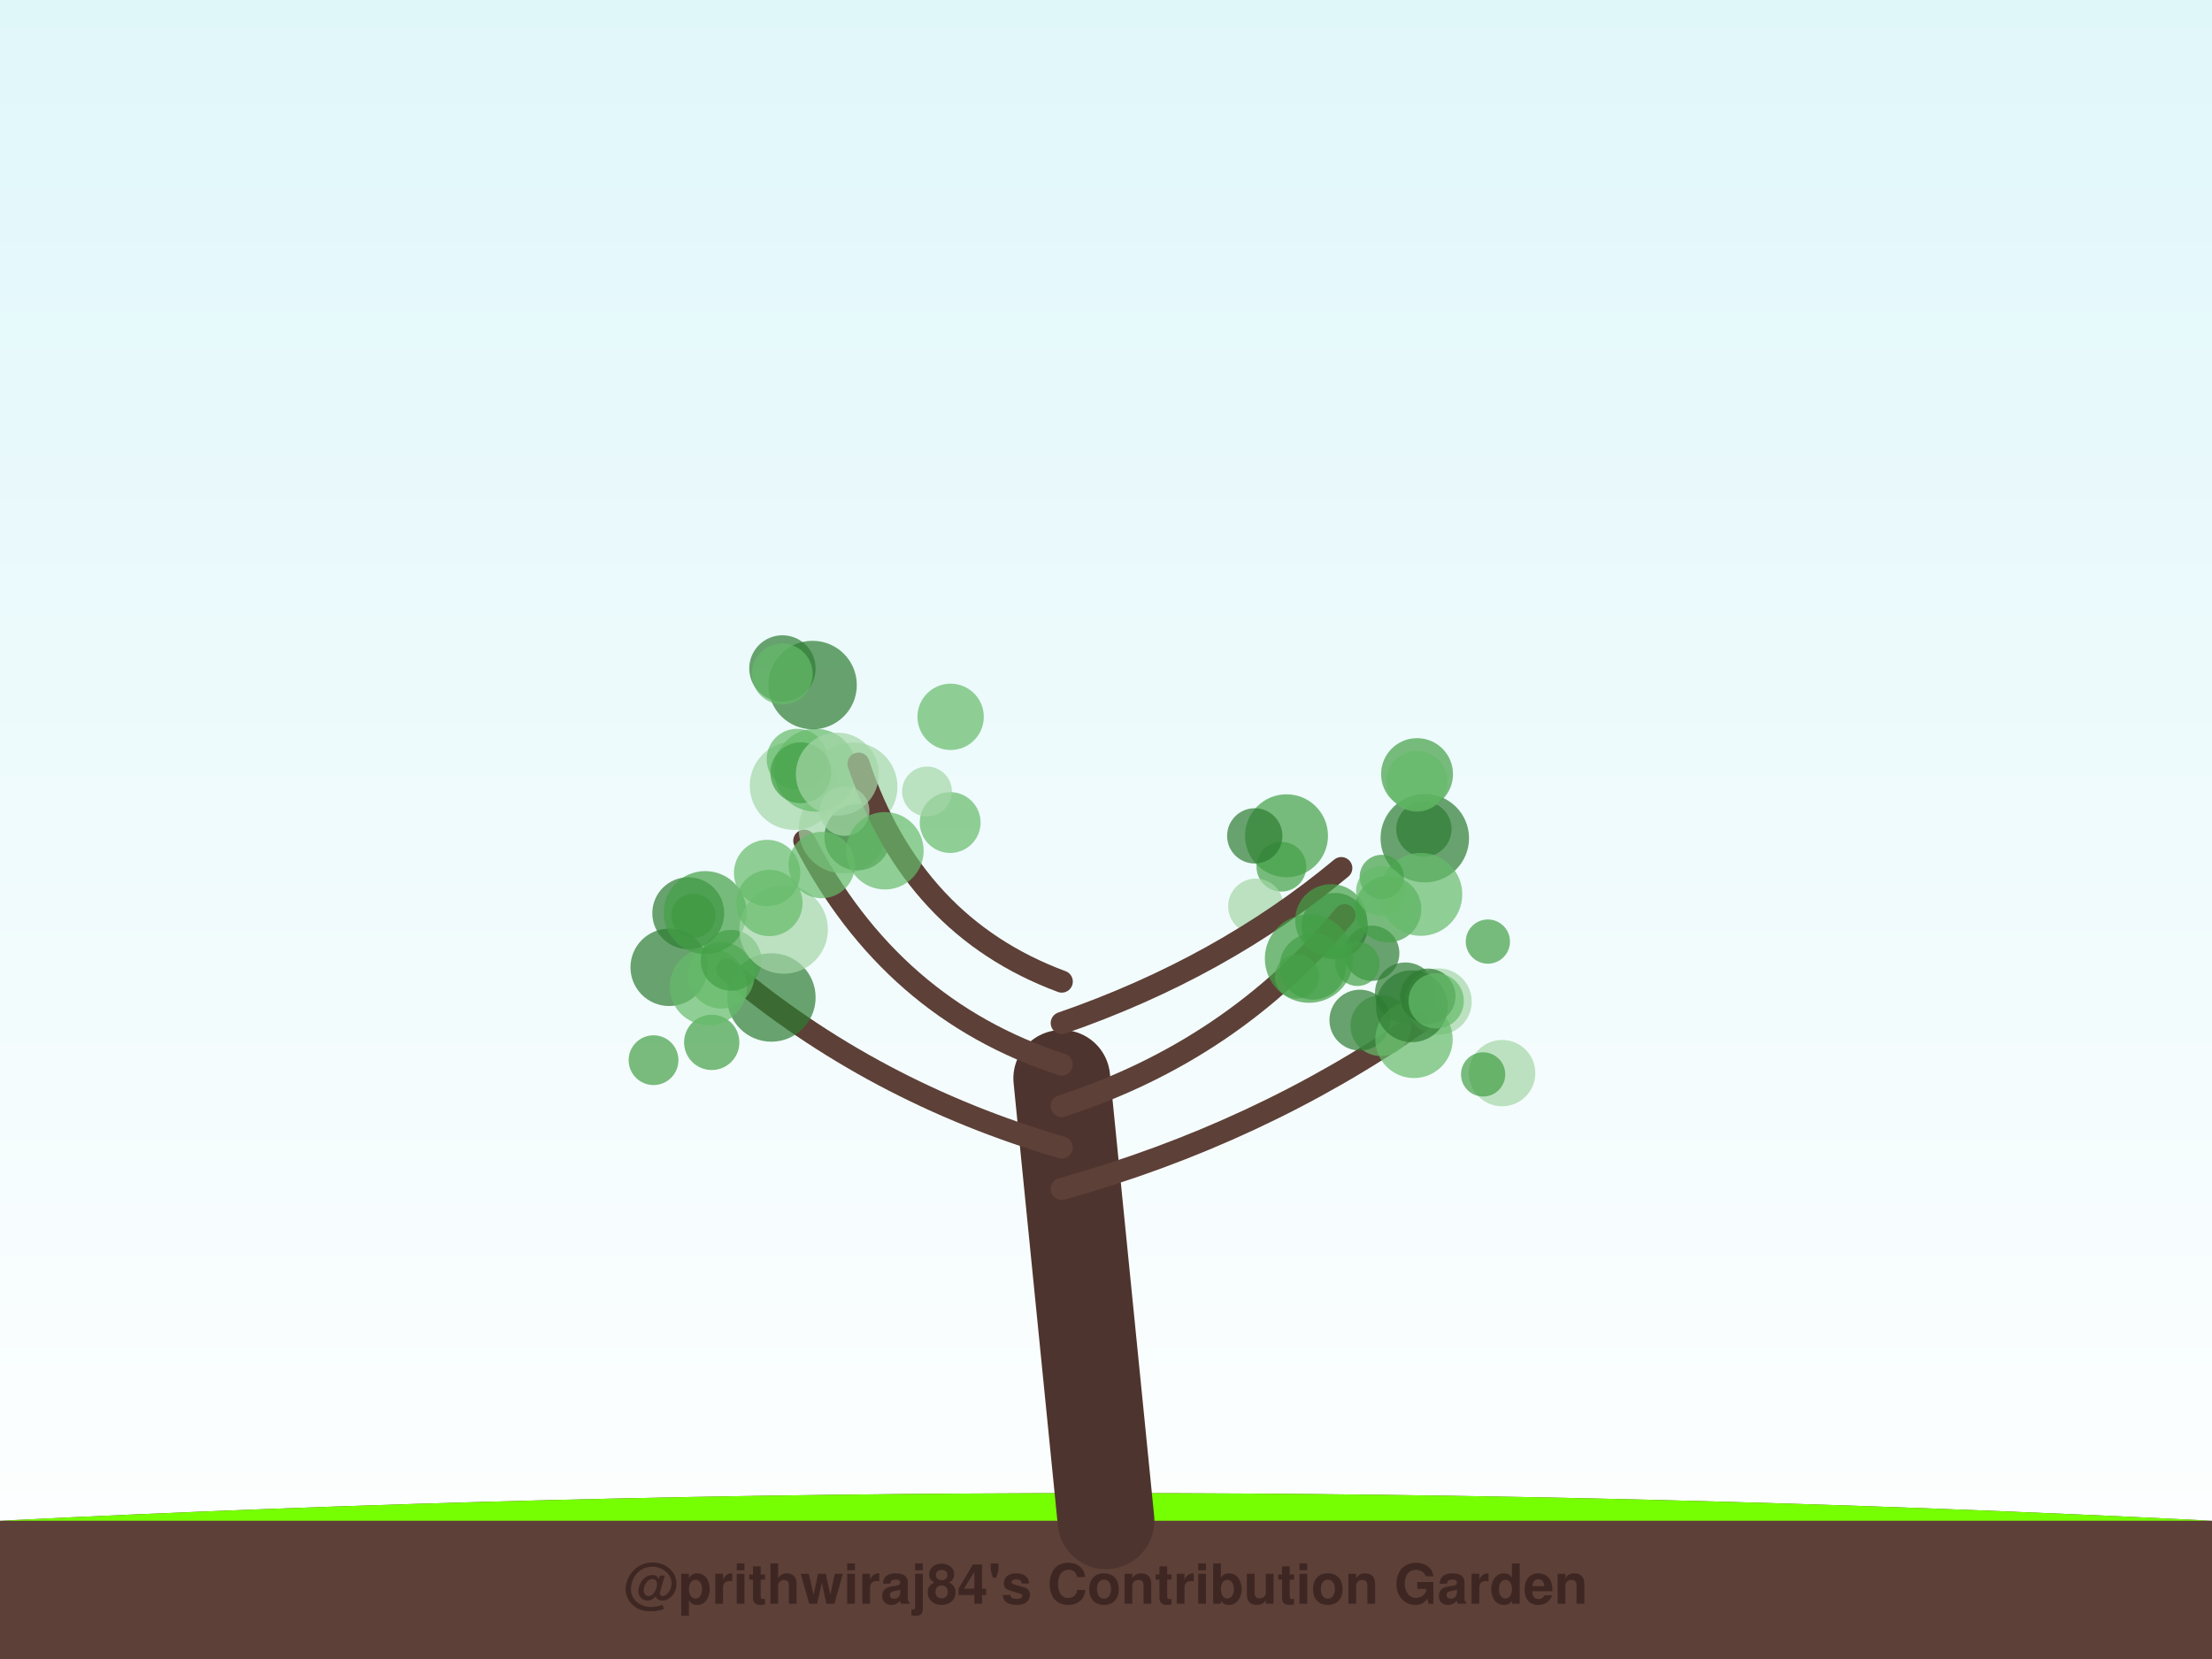
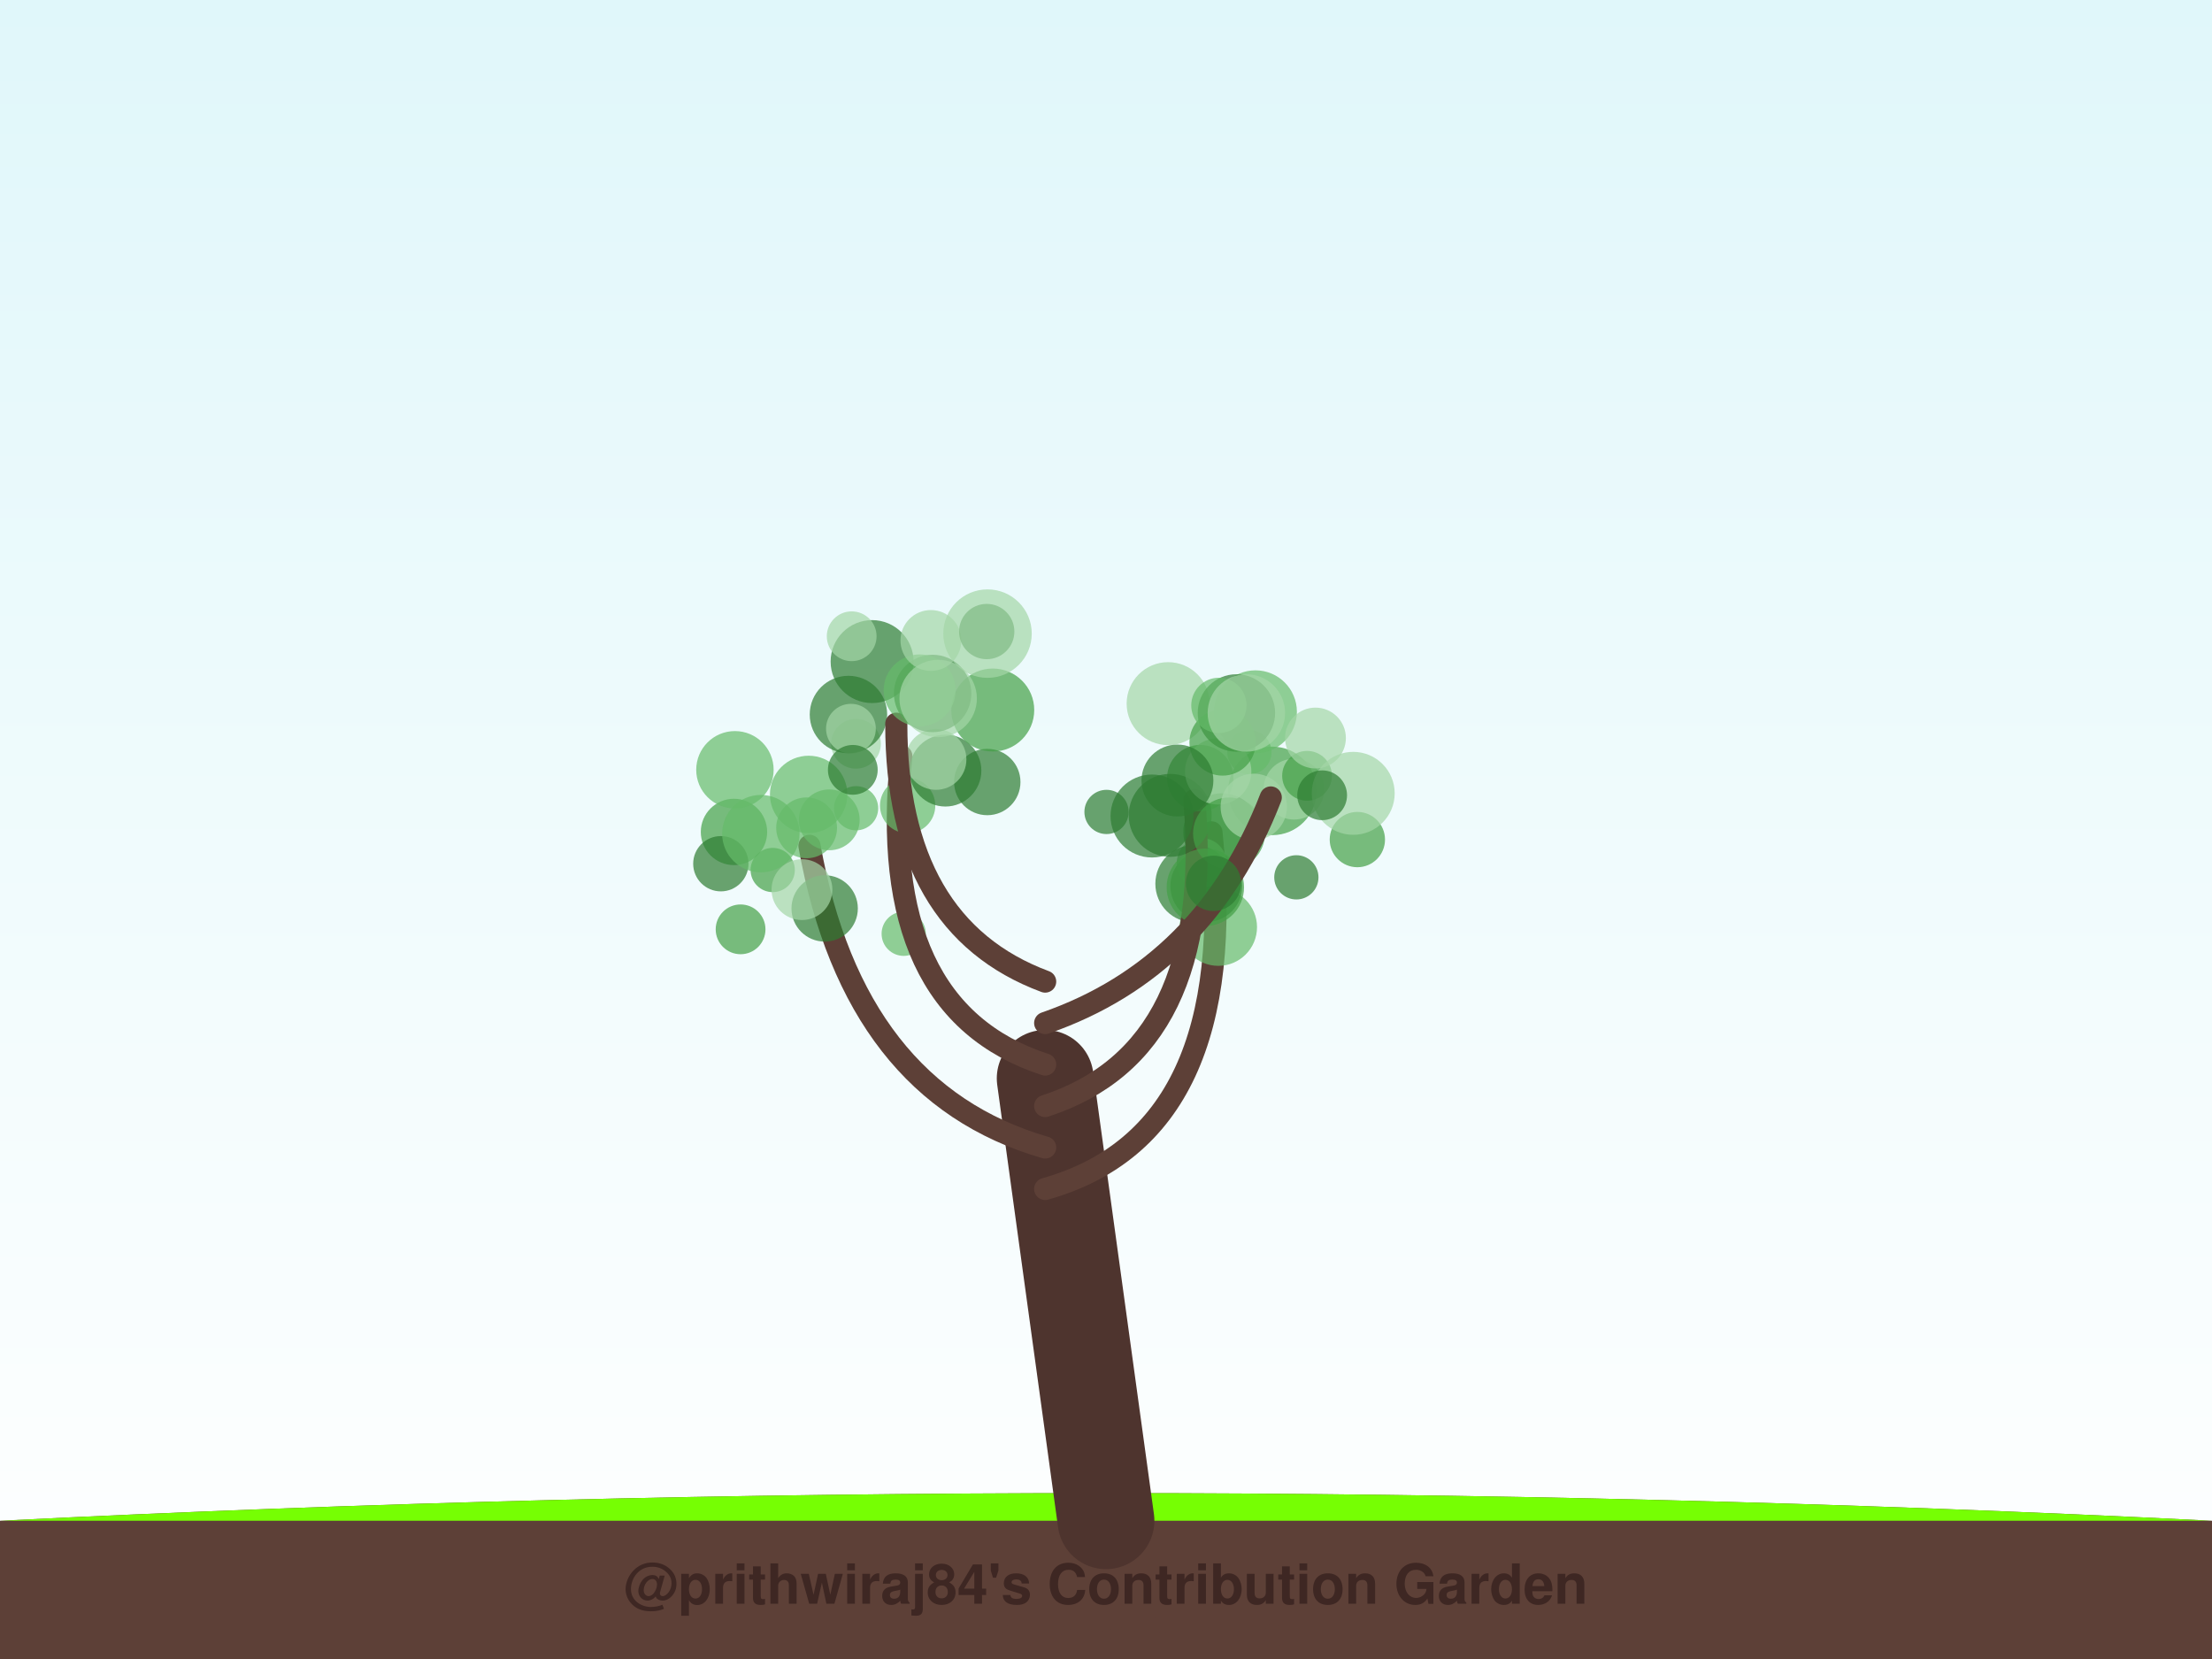
<svg xmlns="http://www.w3.org/2000/svg" width="800" height="600" viewBox="0 0 800 600">
  <defs>
    <linearGradient id="sky" x1="0%" y1="0%" x2="0%" y2="100%">
      <stop offset="0%" style="stop-color:#e0f7fa;stop-opacity:1" />
      <stop offset="100%" style="stop-color:#ffffff;stop-opacity:1" />
    </linearGradient>
    <filter id="glow" x="-20%" y="-20%" width="140%" height="140%">
      <feGaussianBlur stdDeviation="2" result="coloredBlur" />
      <feMerge>
        <feMergeNode in="coloredBlur" />
        <feMergeNode in="SourceGraphic" />
      </feMerge>
    </filter>
  </defs>
  <rect width="100%" height="100%" fill="url(#sky)" />
  <path d="M0,550 Q400,530 800,550 L800,600 L0,600 Z" stroke="#4e342e" stroke-width="0" fill="#5d4037" stroke-linecap="round" stroke-opacity="1.0" />
  <path d="M0,550 Q400,530 800,550" stroke="none" stroke-width="0" fill="#76ff03" stroke-linecap="round" stroke-opacity="0.1" />
-   <path d="M400,550 Q392.0,470.0 384,390" stroke="#4e342e" stroke-width="35" fill="none" stroke-linecap="round" stroke-opacity="1.0" />
-   <path d="M384,430 Q455.429,410 513.473,369.626" stroke="#5d4037" stroke-width="8" fill="none" stroke-linecap="round" stroke-opacity="1.0" />
-   <circle cx="496.102" cy="344.748" r="10" fill="#2e7d32" fill-opacity="0.7" />
-   <circle cx="543.265" cy="388.11" r="12" fill="#a5d6a7" fill-opacity="0.7" />
-   <circle cx="499.412" cy="370.943" r="11" fill="#66bb6a" fill-opacity="0.7" />
-   <circle cx="508.282" cy="359.09" r="11" fill="#2e7d32" fill-opacity="0.7" />
-   <circle cx="491.815" cy="368.935" r="11" fill="#2e7d32" fill-opacity="0.7" />
-   <circle cx="538.11" cy="340.537" r="8" fill="#43a047" fill-opacity="0.7" />
-   <circle cx="520.278" cy="362.24" r="12" fill="#a5d6a7" fill-opacity="0.7" />
-   <circle cx="536.398" cy="388.572" r="8" fill="#43a047" fill-opacity="0.7" />
-   <circle cx="511.394" cy="375.893" r="14" fill="#66bb6a" fill-opacity="0.7" />
-   <circle cx="482.7" cy="334.927" r="12" fill="#2e7d32" fill-opacity="0.7" />
-   <path d="M384,415 Q315.494,395 263.025,350.676" stroke="#5d4037" stroke-width="8" fill="none" stroke-linecap="round" stroke-opacity="1.0" />
-   <circle cx="278.982" cy="360.744" r="16" fill="#2e7d32" fill-opacity="0.7" />
-   <circle cx="257.406" cy="376.984" r="10" fill="#43a047" fill-opacity="0.7" />
-   <circle cx="250.77" cy="331.206" r="8" fill="#43a047" fill-opacity="0.7" />
-   <circle cx="236.361" cy="383.426" r="9" fill="#43a047" fill-opacity="0.7" />
-   <circle cx="248.92" cy="330.268" r="13" fill="#2e7d32" fill-opacity="0.7" />
-   <circle cx="242.021" cy="349.851" r="14" fill="#2e7d32" fill-opacity="0.7" />
-   <circle cx="256.203" cy="356.802" r="14" fill="#66bb6a" fill-opacity="0.7" />
-   <circle cx="260.845" cy="352.753" r="12" fill="#66bb6a" fill-opacity="0.7" />
-   <circle cx="264.416" cy="347.314" r="11" fill="#43a047" fill-opacity="0.7" />
-   <circle cx="255.04" cy="330.046" r="15" fill="#43a047" fill-opacity="0.7" />
-   <path d="M384,400 Q445.688,380 486.284,331.009" stroke="#5d4037" stroke-width="8" fill="none" stroke-linecap="round" stroke-opacity="1.0" />
-   <circle cx="469.051" cy="353.18" r="8" fill="#66bb6a" fill-opacity="0.7" />
-   <circle cx="510.615" cy="363.925" r="13" fill="#2e7d32" fill-opacity="0.7" />
-   <circle cx="514.975" cy="299.852" r="10" fill="#2e7d32" fill-opacity="0.7" />
-   <circle cx="463.428" cy="313.457" r="9" fill="#43a047" fill-opacity="0.7" />
-   <circle cx="516.399" cy="360.291" r="10" fill="#2e7d32" fill-opacity="0.7" />
-   <circle cx="454.18" cy="327.759" r="10" fill="#a5d6a7" fill-opacity="0.7" />
-   <circle cx="519.421" cy="361.988" r="10" fill="#66bb6a" fill-opacity="0.7" />
-   <circle cx="465.286" cy="302.267" r="15" fill="#43a047" fill-opacity="0.7" />
-   <circle cx="515.295" cy="303.144" r="16" fill="#2e7d32" fill-opacity="0.7" />
-   <circle cx="474.807" cy="349.557" r="12" fill="#43a047" fill-opacity="0.7" />
-   <path d="M384,385 Q322.312,365 290.886,304.058" stroke="#5d4037" stroke-width="8" fill="none" stroke-linecap="round" stroke-opacity="1.0" />
-   <circle cx="283.42" cy="336.163" r="16" fill="#a5d6a7" fill-opacity="0.7" />
-   <circle cx="304.857" cy="299.866" r="16" fill="#a5d6a7" fill-opacity="0.7" />
-   <circle cx="308.578" cy="284.549" r="16" fill="#a5d6a7" fill-opacity="0.7" />
-   <circle cx="278.253" cy="326.569" r="12" fill="#66bb6a" fill-opacity="0.7" />
-   <circle cx="287.164" cy="284.153" r="16" fill="#a5d6a7" fill-opacity="0.7" />
-   <circle cx="294.908" cy="278.545" r="15" fill="#66bb6a" fill-opacity="0.7" />
-   <circle cx="310.148" cy="302.776" r="12" fill="#2e7d32" fill-opacity="0.7" />
-   <circle cx="297.184" cy="312.852" r="12" fill="#66bb6a" fill-opacity="0.7" />
-   <circle cx="277.44" cy="315.73" r="12" fill="#66bb6a" fill-opacity="0.7" />
-   <circle cx="288.282" cy="274.571" r="11" fill="#66bb6a" fill-opacity="0.7" />
-   <path d="M384,370 Q441.792,350 485.092,313.964" stroke="#5d4037" stroke-width="8" fill="none" stroke-linecap="round" stroke-opacity="1.0" />
-   <circle cx="481.423" cy="332.765" r="13" fill="#43a047" fill-opacity="0.7" />
-   <circle cx="502.04" cy="328.8" r="12" fill="#43a047" fill-opacity="0.7" />
-   <circle cx="473.447" cy="346.679" r="16" fill="#43a047" fill-opacity="0.7" />
-   <circle cx="513.851" cy="323.459" r="15" fill="#66bb6a" fill-opacity="0.7" />
-   <circle cx="499.724" cy="317.154" r="8" fill="#43a047" fill-opacity="0.7" />
-   <circle cx="512.496" cy="279.959" r="13" fill="#43a047" fill-opacity="0.7" />
-   <circle cx="499.454" cy="322.204" r="9" fill="#66bb6a" fill-opacity="0.7" />
-   <circle cx="453.797" cy="302.304" r="10" fill="#2e7d32" fill-opacity="0.7" />
-   <circle cx="490.928" cy="348.594" r="8" fill="#43a047" fill-opacity="0.7" />
-   <circle cx="512.461" cy="282.551" r="11" fill="#66bb6a" fill-opacity="0.7" />
-   <path d="M384,355 Q330.104,335 310.486,276.166" stroke="#5d4037" stroke-width="8" fill="none" stroke-linecap="round" stroke-opacity="1.0" />
-   <circle cx="289.624" cy="279.483" r="11" fill="#43a047" fill-opacity="0.7" />
-   <circle cx="293.882" cy="247.756" r="16" fill="#2e7d32" fill-opacity="0.7" />
-   <circle cx="282.977" cy="241.758" r="12" fill="#2e7d32" fill-opacity="0.7" />
-   <circle cx="305.444" cy="293.306" r="9" fill="#a5d6a7" fill-opacity="0.7" />
-   <circle cx="302.841" cy="279.981" r="15" fill="#a5d6a7" fill-opacity="0.7" />
-   <circle cx="343.639" cy="297.482" r="11" fill="#66bb6a" fill-opacity="0.7" />
-   <circle cx="335.266" cy="286.234" r="9" fill="#a5d6a7" fill-opacity="0.7" />
-   <circle cx="320.042" cy="307.693" r="14" fill="#66bb6a" fill-opacity="0.7" />
-   <circle cx="343.807" cy="259.254" r="12" fill="#66bb6a" fill-opacity="0.7" />
-   <circle cx="282.914" cy="243.758" r="11" fill="#66bb6a" fill-opacity="0.7" />
+   <path d="M400,550 Q389.0,470.0 378,390" stroke="#4e342e" stroke-width="35" fill="none" stroke-linecap="round" stroke-opacity="1.0" />
+   <path d="M378,430 Q449.154,410 438.142,301.025" stroke="#5d4037" stroke-width="8" fill="none" stroke-linecap="round" stroke-opacity="1.0" />
+   <circle cx="440.618" cy="335.312" r="14" fill="#66bb6a" fill-opacity="0.7" />
+   <circle cx="468.845" cy="317.302" r="8" fill="#2e7d32" fill-opacity="0.7" />
+   <circle cx="460.166" cy="286.038" r="16" fill="#43a047" fill-opacity="0.7" />
+   <circle cx="436.282" cy="320.453" r="13" fill="#2e7d32" fill-opacity="0.7" />
+   <circle cx="467.995" cy="285.407" r="11" fill="#a5d6a7" fill-opacity="0.7" />
+   <circle cx="451.856" cy="272.039" r="8" fill="#66bb6a" fill-opacity="0.7" />
+   <circle cx="441.956" cy="300.907" r="14" fill="#2e7d32" fill-opacity="0.7" />
+   <circle cx="434.592" cy="312.099" r="9" fill="#66bb6a" fill-opacity="0.7" />
+   <circle cx="431.849" cy="319.611" r="14" fill="#2e7d32" fill-opacity="0.7" />
+   <circle cx="472.715" cy="280.576" r="9" fill="#43a047" fill-opacity="0.7" />
+   <path d="M378,415 Q308.769,395 292.755,305.891" stroke="#5d4037" stroke-width="8" fill="none" stroke-linecap="round" stroke-opacity="1.0" />
+   <circle cx="265.454" cy="300.88" r="12" fill="#43a047" fill-opacity="0.7" />
+   <circle cx="267.843" cy="336.109" r="9" fill="#43a047" fill-opacity="0.7" />
+   <circle cx="279.459" cy="314.651" r="8" fill="#43a047" fill-opacity="0.7" />
+   <circle cx="260.7" cy="312.377" r="10" fill="#2e7d32" fill-opacity="0.7" />
+   <circle cx="275.171" cy="301.502" r="14" fill="#66bb6a" fill-opacity="0.7" />
+   <circle cx="298.249" cy="328.543" r="12" fill="#2e7d32" fill-opacity="0.7" />
+   <circle cx="290.04" cy="321.746" r="11" fill="#a5d6a7" fill-opacity="0.7" />
+   <circle cx="326.838" cy="337.71" r="8" fill="#66bb6a" fill-opacity="0.7" />
+   <circle cx="265.798" cy="278.403" r="14" fill="#66bb6a" fill-opacity="0.7" />
+   <circle cx="299.909" cy="296.509" r="11" fill="#66bb6a" fill-opacity="0.7" />
+   <path d="M378,400 Q439.538,380 431.953,289.379" stroke="#5d4037" stroke-width="8" fill="none" stroke-linecap="round" stroke-opacity="1.0" />
+   <circle cx="434.079" cy="281.419" r="12" fill="#43a047" fill-opacity="0.7" />
+   <circle cx="423.212" cy="294.89" r="15" fill="#2e7d32" fill-opacity="0.7" />
+   <circle cx="440.575" cy="278.982" r="12" fill="#a5d6a7" fill-opacity="0.7" />
+   <circle cx="435.932" cy="320.895" r="14" fill="#43a047" fill-opacity="0.7" />
+   <circle cx="422.465" cy="254.479" r="15" fill="#a5d6a7" fill-opacity="0.7" />
+   <circle cx="444.491" cy="301.418" r="13" fill="#43a047" fill-opacity="0.7" />
+   <circle cx="400.189" cy="293.649" r="8" fill="#2e7d32" fill-opacity="0.7" />
+   <circle cx="454.041" cy="257.435" r="15" fill="#66bb6a" fill-opacity="0.7" />
+   <circle cx="416.641" cy="295.123" r="15" fill="#2e7d32" fill-opacity="0.7" />
+   <circle cx="453.446" cy="291.811" r="12" fill="#a5d6a7" fill-opacity="0.7" />
+   <path d="M378,385 Q316.462,365 325.985,273.454" stroke="#5d4037" stroke-width="8" fill="none" stroke-linecap="round" stroke-opacity="1.0" />
+   <circle cx="291.723" cy="299.391" r="11" fill="#66bb6a" fill-opacity="0.7" />
+   <circle cx="328.262" cy="291.356" r="10" fill="#66bb6a" fill-opacity="0.7" />
+   <circle cx="315.406" cy="239.27" r="15" fill="#2e7d32" fill-opacity="0.7" />
+   <circle cx="357.064" cy="282.831" r="12" fill="#2e7d32" fill-opacity="0.7" />
+   <circle cx="309.571" cy="269.003" r="9" fill="#a5d6a7" fill-opacity="0.7" />
+   <circle cx="341.921" cy="278.694" r="13" fill="#2e7d32" fill-opacity="0.7" />
+   <circle cx="338.512" cy="274.651" r="11" fill="#a5d6a7" fill-opacity="0.7" />
+   <circle cx="309.609" cy="292.31" r="8" fill="#66bb6a" fill-opacity="0.7" />
+   <circle cx="359.042" cy="256.793" r="15" fill="#43a047" fill-opacity="0.7" />
+   <circle cx="306.851" cy="258.413" r="14" fill="#2e7d32" fill-opacity="0.7" />
+   <path d="M378,370 Q435.692,350 459.589,288.411" stroke="#5d4037" stroke-width="8" fill="none" stroke-linecap="round" stroke-opacity="1.0" />
+   <circle cx="447.168" cy="257.849" r="14" fill="#2e7d32" fill-opacity="0.7" />
+   <circle cx="442.17" cy="268.519" r="12" fill="#43a047" fill-opacity="0.7" />
+   <circle cx="490.908" cy="303.644" r="10" fill="#43a047" fill-opacity="0.7" />
+   <circle cx="440.831" cy="255.113" r="10" fill="#66bb6a" fill-opacity="0.7" />
+   <circle cx="489.407" cy="286.92" r="15" fill="#a5d6a7" fill-opacity="0.7" />
+   <circle cx="475.756" cy="266.923" r="11" fill="#a5d6a7" fill-opacity="0.7" />
+   <circle cx="425.835" cy="282.283" r="13" fill="#2e7d32" fill-opacity="0.7" />
+   <circle cx="438.878" cy="319.476" r="10" fill="#2e7d32" fill-opacity="0.7" />
+   <circle cx="450.763" cy="257.856" r="14" fill="#a5d6a7" fill-opacity="0.7" />
+   <circle cx="478.174" cy="287.619" r="9" fill="#2e7d32" fill-opacity="0.7" />
+   <path d="M378,355 Q324.154,335 324.154,261.736" stroke="#5d4037" stroke-width="8" fill="none" stroke-linecap="round" stroke-opacity="1.0" />
+   <circle cx="337.298" cy="250.803" r="14" fill="#2e7d32" fill-opacity="0.7" />
+   <circle cx="332.59" cy="249.679" r="13" fill="#66bb6a" fill-opacity="0.7" />
+   <circle cx="336.673" cy="231.635" r="11" fill="#a5d6a7" fill-opacity="0.7" />
+   <circle cx="356.862" cy="228.407" r="10" fill="#2e7d32" fill-opacity="0.7" />
+   <circle cx="307.751" cy="263.55" r="9" fill="#a5d6a7" fill-opacity="0.7" />
+   <circle cx="308.021" cy="230.114" r="9" fill="#a5d6a7" fill-opacity="0.7" />
+   <circle cx="292.457" cy="287.316" r="14" fill="#66bb6a" fill-opacity="0.7" />
+   <circle cx="308.429" cy="278.426" r="9" fill="#2e7d32" fill-opacity="0.7" />
+   <circle cx="339.299" cy="252.624" r="14" fill="#a5d6a7" fill-opacity="0.7" />
+   <circle cx="357.146" cy="229.156" r="16" fill="#a5d6a7" fill-opacity="0.7" />
  <text x="400" y="580" font-family="Segoe UI, Helvetica, Arial, sans-serif" font-size="20" fill="#3e2723" text-anchor="middle" font-weight="bold">@prithwiraj84's Contribution Garden</text>
  <text x="400" y="595" font-family="Segoe UI, Helvetica, Arial, sans-serif" font-size="14" fill="#5d4037" text-anchor="middle" font-weight="bold">Grown over 5 years</text>
</svg>
